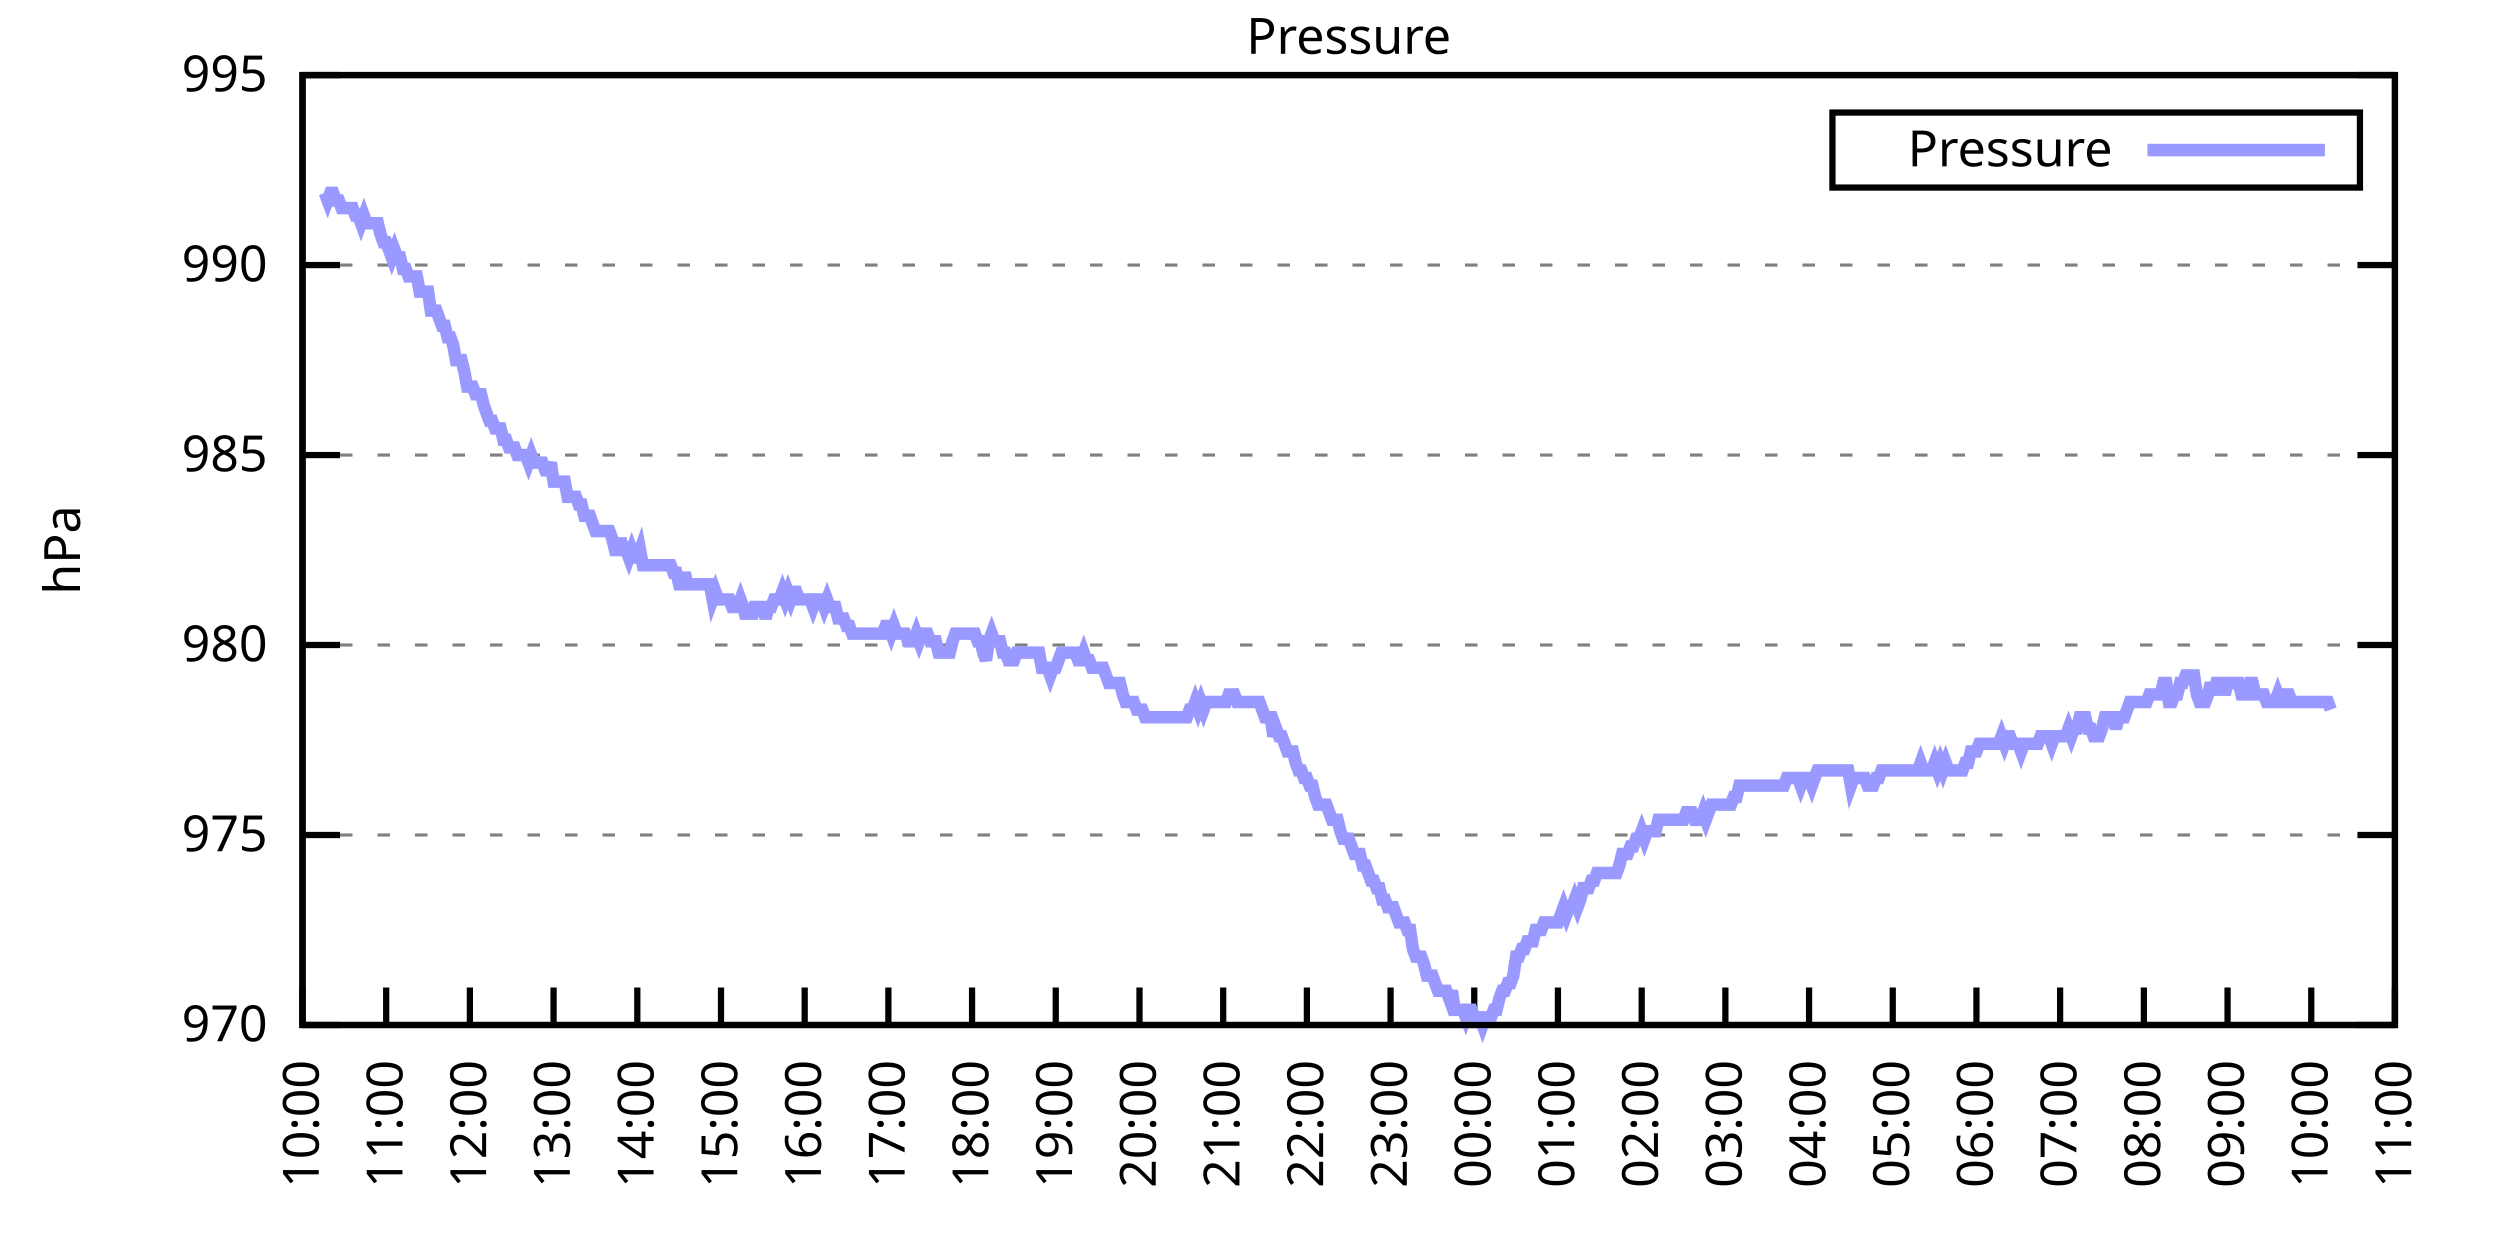
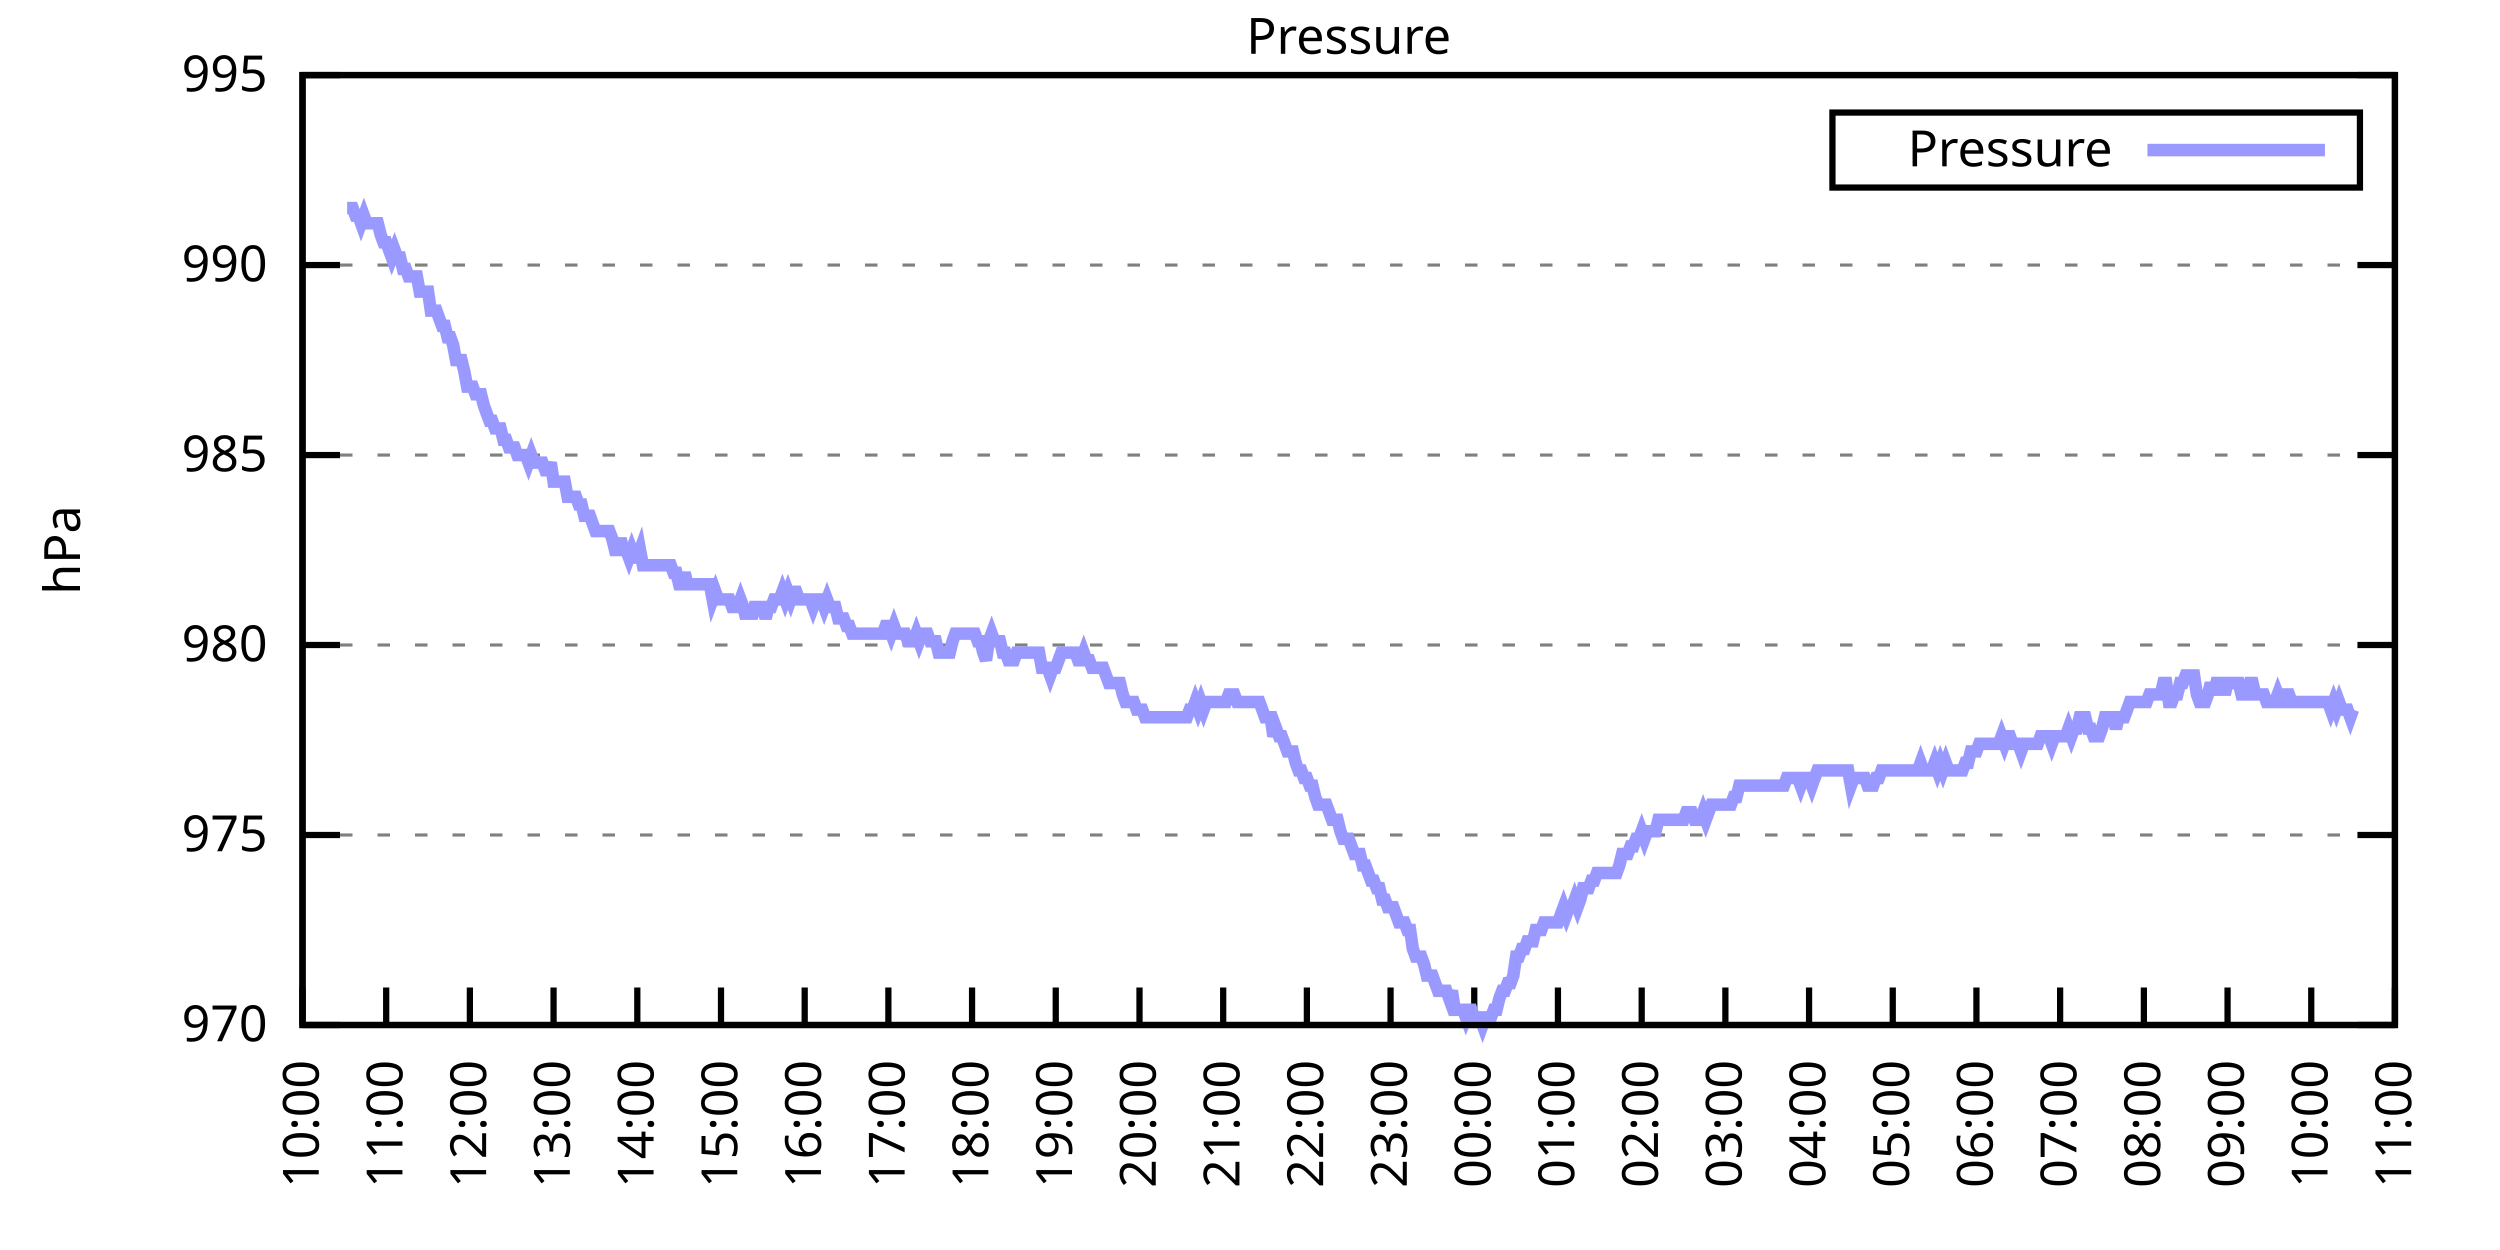
<svg xmlns="http://www.w3.org/2000/svg" xmlns:xlink="http://www.w3.org/1999/xlink" width="400" height="200" viewBox="0 0 400 200">
  <g id="gnuplot_canvas">
    <rect x="0" y="0" width="400" height="200" fill="none" />
    <defs>
      <circle id="gpDot" r="0.5" stroke-width="0.5" stroke="currentColor" />
      <path id="gpPt0" stroke-width="0.333" stroke="currentColor" d="M-1,0 h2 M0,-1 v2" />
      <path id="gpPt1" stroke-width="0.333" stroke="currentColor" d="M-1,-1 L1,1 M1,-1 L-1,1" />
      <path id="gpPt2" stroke-width="0.333" stroke="currentColor" d="M-1,0 L1,0 M0,-1 L0,1 M-1,-1 L1,1 M-1,1 L1,-1" />
      <rect id="gpPt3" stroke-width="0.333" stroke="currentColor" x="-1" y="-1" width="2" height="2" />
      <rect id="gpPt4" stroke-width="0.333" stroke="currentColor" fill="currentColor" x="-1" y="-1" width="2" height="2" />
      <circle id="gpPt5" stroke-width="0.333" stroke="currentColor" cx="0" cy="0" r="1" />
      <use xlink:href="#gpPt5" id="gpPt6" fill="currentColor" stroke="none" />
      <path id="gpPt7" stroke-width="0.333" stroke="currentColor" d="M0,-1.33 L-1.33,0.67 L1.33,0.67 z" />
      <use xlink:href="#gpPt7" id="gpPt8" fill="currentColor" stroke="none" />
      <use xlink:href="#gpPt7" id="gpPt9" stroke="currentColor" transform="rotate(180)" />
      <use xlink:href="#gpPt9" id="gpPt10" fill="currentColor" stroke="none" />
      <use xlink:href="#gpPt3" id="gpPt11" stroke="currentColor" transform="rotate(45)" />
      <use xlink:href="#gpPt11" id="gpPt12" fill="currentColor" stroke="none" />
      <path id="gpPt13" stroke-width="0.333" stroke="currentColor" d="M0,1.330 L1.265,0.411 L0.782,-1.067 L-0.782,-1.076 L-1.265,0.411 z" />
      <use xlink:href="#gpPt13" id="gpPt14" fill="currentColor" stroke="none" />
      <filter id="textbox" filterUnits="objectBoundingBox" x="0" y="0" height="1" width="1">
        <feFlood flood-color="white" flood-opacity="1" result="bgnd" />
        <feComposite in="SourceGraphic" in2="bgnd" operator="atop" />
      </filter>
      <filter id="greybox" filterUnits="objectBoundingBox" x="0" y="0" height="1" width="1">
        <feFlood flood-color="lightgrey" flood-opacity="1" result="grey" />
        <feComposite in="SourceGraphic" in2="grey" operator="atop" />
      </filter>
    </defs>
    <g fill="none" color="white" stroke="currentColor" stroke-width="1.00" stroke-linecap="butt" stroke-linejoin="miter">
</g>
    <g fill="none" color="black" stroke="currentColor" stroke-width="1.00" stroke-linecap="butt" stroke-linejoin="miter">
      <g stroke="none" shape-rendering="crispEdges">
        <polygon fill="rgb(255, 255, 255)" points="48.40,164.00 383.18,164.00 383.18,12.02 48.40,12.02 " />
      </g>
    </g>
    <g fill="none" color="black" stroke="currentColor" stroke-width="1.00" stroke-linecap="butt" stroke-linejoin="miter">
</g>
    <g fill="none" color="black" stroke="black" stroke-width="0.50" stroke-linecap="butt" stroke-linejoin="miter">
</g>
    <g fill="none" color="gray" stroke="currentColor" stroke-width="0.50" stroke-linecap="butt" stroke-linejoin="miter">
      <path stroke="gray" stroke-dasharray="2,4" class="gridline" d="M48.40,164.00 L383.19,164.00  " />
    </g>
    <g fill="none" color="gray" stroke="gray" stroke-width="1.00" stroke-linecap="butt" stroke-linejoin="miter">
</g>
    <g fill="none" color="black" stroke="currentColor" stroke-width="1.00" stroke-linecap="butt" stroke-linejoin="miter">
      <path stroke="black" d="M48.40,164.00 L54.40,164.00 M383.19,164.00 L377.19,164.00  " />
      <g transform="translate(42.80,166.60)" stroke="none" fill="black" font-family="Sans" font-size="8.00" text-anchor="end">
        <text>
          <tspan font-family="Sans"> 970</tspan>
        </text>
      </g>
    </g>
    <g fill="none" color="black" stroke="currentColor" stroke-width="1.00" stroke-linecap="butt" stroke-linejoin="miter">
</g>
    <g fill="none" color="black" stroke="black" stroke-width="0.50" stroke-linecap="butt" stroke-linejoin="miter">
</g>
    <g fill="none" color="gray" stroke="currentColor" stroke-width="0.50" stroke-linecap="butt" stroke-linejoin="miter">
      <path stroke="gray" stroke-dasharray="2,4" class="gridline" d="M48.40,133.60 L383.19,133.60  " />
    </g>
    <g fill="none" color="gray" stroke="gray" stroke-width="1.00" stroke-linecap="butt" stroke-linejoin="miter">
</g>
    <g fill="none" color="black" stroke="currentColor" stroke-width="1.00" stroke-linecap="butt" stroke-linejoin="miter">
      <path stroke="black" d="M48.40,133.60 L54.40,133.60 M383.19,133.60 L377.19,133.60  " />
      <g transform="translate(42.80,136.20)" stroke="none" fill="black" font-family="Sans" font-size="8.00" text-anchor="end">
        <text>
          <tspan font-family="Sans"> 975</tspan>
        </text>
      </g>
    </g>
    <g fill="none" color="black" stroke="currentColor" stroke-width="1.00" stroke-linecap="butt" stroke-linejoin="miter">
</g>
    <g fill="none" color="black" stroke="black" stroke-width="0.50" stroke-linecap="butt" stroke-linejoin="miter">
</g>
    <g fill="none" color="gray" stroke="currentColor" stroke-width="0.50" stroke-linecap="butt" stroke-linejoin="miter">
      <path stroke="gray" stroke-dasharray="2,4" class="gridline" d="M48.40,103.20 L383.19,103.20  " />
    </g>
    <g fill="none" color="gray" stroke="gray" stroke-width="1.00" stroke-linecap="butt" stroke-linejoin="miter">
</g>
    <g fill="none" color="black" stroke="currentColor" stroke-width="1.00" stroke-linecap="butt" stroke-linejoin="miter">
      <path stroke="black" d="M48.40,103.20 L54.40,103.20 M383.19,103.20 L377.19,103.20  " />
      <g transform="translate(42.80,105.80)" stroke="none" fill="black" font-family="Sans" font-size="8.00" text-anchor="end">
        <text>
          <tspan font-family="Sans"> 980</tspan>
        </text>
      </g>
    </g>
    <g fill="none" color="black" stroke="currentColor" stroke-width="1.00" stroke-linecap="butt" stroke-linejoin="miter">
</g>
    <g fill="none" color="black" stroke="black" stroke-width="0.50" stroke-linecap="butt" stroke-linejoin="miter">
</g>
    <g fill="none" color="gray" stroke="currentColor" stroke-width="0.50" stroke-linecap="butt" stroke-linejoin="miter">
      <path stroke="gray" stroke-dasharray="2,4" class="gridline" d="M48.40,72.81 L383.19,72.81  " />
    </g>
    <g fill="none" color="gray" stroke="gray" stroke-width="1.00" stroke-linecap="butt" stroke-linejoin="miter">
</g>
    <g fill="none" color="black" stroke="currentColor" stroke-width="1.00" stroke-linecap="butt" stroke-linejoin="miter">
      <path stroke="black" d="M48.40,72.81 L54.40,72.81 M383.19,72.81 L377.19,72.81  " />
      <g transform="translate(42.80,75.41)" stroke="none" fill="black" font-family="Sans" font-size="8.00" text-anchor="end">
        <text>
          <tspan font-family="Sans"> 985</tspan>
        </text>
      </g>
    </g>
    <g fill="none" color="black" stroke="currentColor" stroke-width="1.00" stroke-linecap="butt" stroke-linejoin="miter">
</g>
    <g fill="none" color="black" stroke="black" stroke-width="0.50" stroke-linecap="butt" stroke-linejoin="miter">
</g>
    <g fill="none" color="gray" stroke="currentColor" stroke-width="0.50" stroke-linecap="butt" stroke-linejoin="miter">
      <path stroke="gray" stroke-dasharray="2,4" class="gridline" d="M48.40,42.41 L383.19,42.41  " />
    </g>
    <g fill="none" color="gray" stroke="gray" stroke-width="1.00" stroke-linecap="butt" stroke-linejoin="miter">
</g>
    <g fill="none" color="black" stroke="currentColor" stroke-width="1.00" stroke-linecap="butt" stroke-linejoin="miter">
      <path stroke="black" d="M48.40,42.41 L54.40,42.41 M383.19,42.41 L377.19,42.41  " />
      <g transform="translate(42.80,45.01)" stroke="none" fill="black" font-family="Sans" font-size="8.00" text-anchor="end">
        <text>
          <tspan font-family="Sans"> 990</tspan>
        </text>
      </g>
    </g>
    <g fill="none" color="black" stroke="currentColor" stroke-width="1.00" stroke-linecap="butt" stroke-linejoin="miter">
</g>
    <g fill="none" color="black" stroke="black" stroke-width="0.50" stroke-linecap="butt" stroke-linejoin="miter">
</g>
    <g fill="none" color="gray" stroke="currentColor" stroke-width="0.50" stroke-linecap="butt" stroke-linejoin="miter">
      <path stroke="gray" stroke-dasharray="2,4" class="gridline" d="M48.40,12.01 L383.19,12.01  " />
    </g>
    <g fill="none" color="gray" stroke="gray" stroke-width="1.00" stroke-linecap="butt" stroke-linejoin="miter">
</g>
    <g fill="none" color="black" stroke="currentColor" stroke-width="1.00" stroke-linecap="butt" stroke-linejoin="miter">
      <path stroke="black" d="M48.40,12.01 L54.40,12.01 M383.19,12.01 L377.19,12.01  " />
      <g transform="translate(42.80,14.61)" stroke="none" fill="black" font-family="Sans" font-size="8.00" text-anchor="end">
        <text>
          <tspan font-family="Sans"> 995</tspan>
        </text>
      </g>
    </g>
    <g fill="none" color="black" stroke="currentColor" stroke-width="1.00" stroke-linecap="butt" stroke-linejoin="miter">
      <path stroke="black" d="M48.40,164.00 L48.40,158.00  " />
      <g transform="translate(51.00,169.60) rotate(270.00)" stroke="none" fill="black" font-family="Sans" font-size="8.00" text-anchor="end">
        <text>
          <tspan font-family="Sans">10:00</tspan>
        </text>
      </g>
    </g>
    <g fill="none" color="black" stroke="currentColor" stroke-width="1.00" stroke-linecap="butt" stroke-linejoin="miter">
      <path stroke="black" d="M61.79,164.00 L61.79,158.00  " />
      <g transform="translate(64.39,169.60) rotate(270.00)" stroke="none" fill="black" font-family="Sans" font-size="8.00" text-anchor="end">
        <text>
          <tspan font-family="Sans">11:00</tspan>
        </text>
      </g>
    </g>
    <g fill="none" color="black" stroke="currentColor" stroke-width="1.00" stroke-linecap="butt" stroke-linejoin="miter">
      <path stroke="black" d="M75.18,164.00 L75.18,158.00  " />
      <g transform="translate(77.78,169.60) rotate(270.00)" stroke="none" fill="black" font-family="Sans" font-size="8.00" text-anchor="end">
        <text>
          <tspan font-family="Sans">12:00</tspan>
        </text>
      </g>
    </g>
    <g fill="none" color="black" stroke="currentColor" stroke-width="1.00" stroke-linecap="butt" stroke-linejoin="miter">
      <path stroke="black" d="M88.57,164.00 L88.57,158.00  " />
      <g transform="translate(91.17,169.60) rotate(270.00)" stroke="none" fill="black" font-family="Sans" font-size="8.00" text-anchor="end">
        <text>
          <tspan font-family="Sans">13:00</tspan>
        </text>
      </g>
    </g>
    <g fill="none" color="black" stroke="currentColor" stroke-width="1.00" stroke-linecap="butt" stroke-linejoin="miter">
      <path stroke="black" d="M101.97,164.00 L101.97,158.00  " />
      <g transform="translate(104.57,169.60) rotate(270.00)" stroke="none" fill="black" font-family="Sans" font-size="8.00" text-anchor="end">
        <text>
          <tspan font-family="Sans">14:00</tspan>
        </text>
      </g>
    </g>
    <g fill="none" color="black" stroke="currentColor" stroke-width="1.00" stroke-linecap="butt" stroke-linejoin="miter">
      <path stroke="black" d="M115.36,164.00 L115.36,158.00  " />
      <g transform="translate(117.96,169.60) rotate(270.00)" stroke="none" fill="black" font-family="Sans" font-size="8.00" text-anchor="end">
        <text>
          <tspan font-family="Sans">15:00</tspan>
        </text>
      </g>
    </g>
    <g fill="none" color="black" stroke="currentColor" stroke-width="1.00" stroke-linecap="butt" stroke-linejoin="miter">
      <path stroke="black" d="M128.75,164.00 L128.75,158.00  " />
      <g transform="translate(131.35,169.60) rotate(270.00)" stroke="none" fill="black" font-family="Sans" font-size="8.00" text-anchor="end">
        <text>
          <tspan font-family="Sans">16:00</tspan>
        </text>
      </g>
    </g>
    <g fill="none" color="black" stroke="currentColor" stroke-width="1.00" stroke-linecap="butt" stroke-linejoin="miter">
      <path stroke="black" d="M142.14,164.00 L142.14,158.00  " />
      <g transform="translate(144.74,169.60) rotate(270.00)" stroke="none" fill="black" font-family="Sans" font-size="8.00" text-anchor="end">
        <text>
          <tspan font-family="Sans">17:00</tspan>
        </text>
      </g>
    </g>
    <g fill="none" color="black" stroke="currentColor" stroke-width="1.00" stroke-linecap="butt" stroke-linejoin="miter">
      <path stroke="black" d="M155.53,164.00 L155.53,158.00  " />
      <g transform="translate(158.13,169.60) rotate(270.00)" stroke="none" fill="black" font-family="Sans" font-size="8.00" text-anchor="end">
        <text>
          <tspan font-family="Sans">18:00</tspan>
        </text>
      </g>
    </g>
    <g fill="none" color="black" stroke="currentColor" stroke-width="1.00" stroke-linecap="butt" stroke-linejoin="miter">
      <path stroke="black" d="M168.92,164.00 L168.92,158.00  " />
      <g transform="translate(171.52,169.60) rotate(270.00)" stroke="none" fill="black" font-family="Sans" font-size="8.00" text-anchor="end">
        <text>
          <tspan font-family="Sans">19:00</tspan>
        </text>
      </g>
    </g>
    <g fill="none" color="black" stroke="currentColor" stroke-width="1.00" stroke-linecap="butt" stroke-linejoin="miter">
      <path stroke="black" d="M182.32,164.00 L182.32,158.00  " />
      <g transform="translate(184.92,169.60) rotate(270.00)" stroke="none" fill="black" font-family="Sans" font-size="8.00" text-anchor="end">
        <text>
          <tspan font-family="Sans">20:00</tspan>
        </text>
      </g>
    </g>
    <g fill="none" color="black" stroke="currentColor" stroke-width="1.00" stroke-linecap="butt" stroke-linejoin="miter">
      <path stroke="black" d="M195.71,164.00 L195.71,158.00  " />
      <g transform="translate(198.31,169.60) rotate(270.00)" stroke="none" fill="black" font-family="Sans" font-size="8.00" text-anchor="end">
        <text>
          <tspan font-family="Sans">21:00</tspan>
        </text>
      </g>
    </g>
    <g fill="none" color="black" stroke="currentColor" stroke-width="1.00" stroke-linecap="butt" stroke-linejoin="miter">
      <path stroke="black" d="M209.10,164.00 L209.10,158.00  " />
      <g transform="translate(211.70,169.60) rotate(270.00)" stroke="none" fill="black" font-family="Sans" font-size="8.00" text-anchor="end">
        <text>
          <tspan font-family="Sans">22:00</tspan>
        </text>
      </g>
    </g>
    <g fill="none" color="black" stroke="currentColor" stroke-width="1.00" stroke-linecap="butt" stroke-linejoin="miter">
      <path stroke="black" d="M222.49,164.00 L222.49,158.00  " />
      <g transform="translate(225.09,169.60) rotate(270.00)" stroke="none" fill="black" font-family="Sans" font-size="8.00" text-anchor="end">
        <text>
          <tspan font-family="Sans">23:00</tspan>
        </text>
      </g>
    </g>
    <g fill="none" color="black" stroke="currentColor" stroke-width="1.00" stroke-linecap="butt" stroke-linejoin="miter">
      <path stroke="black" d="M235.88,164.00 L235.88,158.00  " />
      <g transform="translate(238.48,169.60) rotate(270.00)" stroke="none" fill="black" font-family="Sans" font-size="8.00" text-anchor="end">
        <text>
          <tspan font-family="Sans">00:00</tspan>
        </text>
      </g>
    </g>
    <g fill="none" color="black" stroke="currentColor" stroke-width="1.00" stroke-linecap="butt" stroke-linejoin="miter">
      <path stroke="black" d="M249.27,164.00 L249.27,158.00  " />
      <g transform="translate(251.87,169.60) rotate(270.00)" stroke="none" fill="black" font-family="Sans" font-size="8.00" text-anchor="end">
        <text>
          <tspan font-family="Sans">01:00</tspan>
        </text>
      </g>
    </g>
    <g fill="none" color="black" stroke="currentColor" stroke-width="1.00" stroke-linecap="butt" stroke-linejoin="miter">
      <path stroke="black" d="M262.67,164.00 L262.67,158.00  " />
      <g transform="translate(265.27,169.60) rotate(270.00)" stroke="none" fill="black" font-family="Sans" font-size="8.00" text-anchor="end">
        <text>
          <tspan font-family="Sans">02:00</tspan>
        </text>
      </g>
    </g>
    <g fill="none" color="black" stroke="currentColor" stroke-width="1.00" stroke-linecap="butt" stroke-linejoin="miter">
      <path stroke="black" d="M276.06,164.00 L276.06,158.00  " />
      <g transform="translate(278.66,169.60) rotate(270.00)" stroke="none" fill="black" font-family="Sans" font-size="8.00" text-anchor="end">
        <text>
          <tspan font-family="Sans">03:00</tspan>
        </text>
      </g>
    </g>
    <g fill="none" color="black" stroke="currentColor" stroke-width="1.00" stroke-linecap="butt" stroke-linejoin="miter">
      <path stroke="black" d="M289.45,164.00 L289.45,158.00  " />
      <g transform="translate(292.05,169.60) rotate(270.00)" stroke="none" fill="black" font-family="Sans" font-size="8.00" text-anchor="end">
        <text>
          <tspan font-family="Sans">04:00</tspan>
        </text>
      </g>
    </g>
    <g fill="none" color="black" stroke="currentColor" stroke-width="1.00" stroke-linecap="butt" stroke-linejoin="miter">
      <path stroke="black" d="M302.84,164.00 L302.84,158.00  " />
      <g transform="translate(305.44,169.60) rotate(270.00)" stroke="none" fill="black" font-family="Sans" font-size="8.00" text-anchor="end">
        <text>
          <tspan font-family="Sans">05:00</tspan>
        </text>
      </g>
    </g>
    <g fill="none" color="black" stroke="currentColor" stroke-width="1.00" stroke-linecap="butt" stroke-linejoin="miter">
      <path stroke="black" d="M316.23,164.00 L316.23,158.00  " />
      <g transform="translate(318.83,169.60) rotate(270.00)" stroke="none" fill="black" font-family="Sans" font-size="8.00" text-anchor="end">
        <text>
          <tspan font-family="Sans">06:00</tspan>
        </text>
      </g>
    </g>
    <g fill="none" color="black" stroke="currentColor" stroke-width="1.00" stroke-linecap="butt" stroke-linejoin="miter">
      <path stroke="black" d="M329.62,164.00 L329.62,158.00  " />
      <g transform="translate(332.22,169.60) rotate(270.00)" stroke="none" fill="black" font-family="Sans" font-size="8.00" text-anchor="end">
        <text>
          <tspan font-family="Sans">07:00</tspan>
        </text>
      </g>
    </g>
    <g fill="none" color="black" stroke="currentColor" stroke-width="1.00" stroke-linecap="butt" stroke-linejoin="miter">
      <path stroke="black" d="M343.02,164.00 L343.02,158.00  " />
      <g transform="translate(345.62,169.60) rotate(270.00)" stroke="none" fill="black" font-family="Sans" font-size="8.00" text-anchor="end">
        <text>
          <tspan font-family="Sans">08:00</tspan>
        </text>
      </g>
    </g>
    <g fill="none" color="black" stroke="currentColor" stroke-width="1.00" stroke-linecap="butt" stroke-linejoin="miter">
      <path stroke="black" d="M356.41,164.00 L356.41,158.00  " />
      <g transform="translate(359.01,169.60) rotate(270.00)" stroke="none" fill="black" font-family="Sans" font-size="8.00" text-anchor="end">
        <text>
          <tspan font-family="Sans">09:00</tspan>
        </text>
      </g>
    </g>
    <g fill="none" color="black" stroke="currentColor" stroke-width="1.00" stroke-linecap="butt" stroke-linejoin="miter">
      <path stroke="black" d="M369.80,164.00 L369.80,158.00  " />
      <g transform="translate(372.40,169.60) rotate(270.00)" stroke="none" fill="black" font-family="Sans" font-size="8.00" text-anchor="end">
        <text>
          <tspan font-family="Sans">10:00</tspan>
        </text>
      </g>
    </g>
    <g fill="none" color="black" stroke="currentColor" stroke-width="1.00" stroke-linecap="butt" stroke-linejoin="miter">
      <path stroke="black" d="M383.19,164.00 L383.19,158.00  " />
      <g transform="translate(385.79,169.60) rotate(270.00)" stroke="none" fill="black" font-family="Sans" font-size="8.00" text-anchor="end">
        <text>
          <tspan font-family="Sans">11:00</tspan>
        </text>
      </g>
    </g>
    <g fill="none" color="black" stroke="currentColor" stroke-width="1.00" stroke-linecap="butt" stroke-linejoin="miter">
</g>
    <g fill="none" color="black" stroke="currentColor" stroke-width="1.00" stroke-linecap="butt" stroke-linejoin="miter">
      <path stroke="black" d="M48.40,12.01 L48.40,164.00 L383.19,164.00 L383.19,12.01 L48.40,12.01 Z  " />
    </g>
    <g fill="none" color="black" stroke="currentColor" stroke-width="1.00" stroke-linecap="butt" stroke-linejoin="miter">
</g>
    <g fill="none" color="black" stroke="currentColor" stroke-width="1.00" stroke-linecap="butt" stroke-linejoin="miter">
      <path stroke="black" d="M293.19,30.01 L293.19,18.01 L377.59,18.01 L377.59,30.01 L293.19,30.01 Z  " />
    </g>
    <g id="Pressure_plot_1">
      <g fill="none" color="white" stroke="black" stroke-width="2.00" stroke-linecap="butt" stroke-linejoin="miter">
</g>
      <g fill="none" color="black" stroke="currentColor" stroke-width="2.00" stroke-linecap="butt" stroke-linejoin="miter">
        <g transform="translate(337.99,26.61)" stroke="none" fill="black" font-family="Sans" font-size="8.00" text-anchor="end">
          <text>
            <tspan font-family="Sans">Pressure</tspan>
          </text>
        </g>
      </g>
      <g fill="none" color="black" stroke="currentColor" stroke-width="2.00" stroke-linecap="butt" stroke-linejoin="miter">
-         <path stroke="rgb(153, 153, 255)" d="M343.59,24.01 L371.99,24.01 M51.97,30.86 L52.42,32.07 L52.86,30.86 L53.31,30.86 L53.76,32.07 L54.20,32.07   L54.65,33.29 L55.10,33.29 L55.54,33.29 L55.99,33.29 L56.43,33.29 L56.88,34.50 L57.33,34.50 L57.77,35.72   L58.22,34.50 L58.67,35.72 L59.11,35.72 L59.56,35.72 L60.01,35.72 L60.45,35.72 L60.90,37.54 L61.35,38.76   L61.79,38.76 L62.24,39.98 L62.68,41.19 L63.13,39.98 L63.58,41.19 L64.02,41.19 L64.47,43.02 L64.92,43.02   L65.36,44.23 L65.81,44.23 L66.26,44.23 L66.70,44.23 L67.15,46.66 L67.59,46.66 L68.04,46.66 L68.49,46.66   L68.93,49.70 L69.38,49.70 L69.83,49.70 L70.27,50.92 L70.72,52.14 L71.17,52.14 L71.61,53.96 L72.06,53.96   L72.50,55.18 L72.95,57.61 L73.40,57.61 L73.84,57.61 L74.29,59.43 L74.74,61.86 L75.18,61.86 L75.63,61.86   L76.08,63.08 L76.52,63.08 L76.97,63.08 L77.42,64.90 L77.86,66.12 L78.31,67.33 L78.75,67.33 L79.20,68.55   L79.65,68.55 L80.09,68.55 L80.54,70.37 L80.99,70.37 L81.43,71.59 L81.88,71.59 L82.33,71.59 L82.77,72.81   L83.22,72.81 L83.66,72.81 L84.11,72.81 L84.56,74.02 L85.00,72.81 L85.45,74.02 L85.90,74.02 L86.34,74.02   L86.79,74.02 L87.24,75.24 L87.68,75.24 L88.13,74.02 L88.57,77.06 L89.02,77.06 L89.47,77.06 L89.91,77.06   L90.36,77.06 L90.81,79.49 L91.25,79.49 L91.70,79.49 L92.15,79.49 L92.59,80.71 L93.04,80.71 L93.49,82.53   L93.93,82.53 L94.38,82.53 L94.82,83.75 L95.27,84.97 L95.72,84.97 L96.16,84.97 L96.61,84.97 L97.06,84.97   L97.50,84.97 L97.95,86.18 L98.40,88.00 L98.84,88.00 L99.29,86.18 L99.73,88.00 L100.18,88.00 L100.63,89.22   L101.07,88.00 L101.52,89.22 L101.97,89.22 L102.41,88.00 L102.86,90.44 L103.31,90.44 L103.75,90.44 L104.20,90.44   L104.64,90.44 L105.09,90.44 L105.54,90.44 L105.98,90.44 L106.43,90.44 L106.88,90.44 L107.32,90.44 L107.77,91.65   L108.22,91.65 L108.66,93.48 L109.11,93.48 L109.55,91.65 L110.00,93.48 L110.45,93.48 L110.89,93.48 L111.34,93.48   L111.79,93.48 L112.23,93.48 L112.68,93.48 L113.13,93.48 L113.57,93.48 L114.02,95.91 L114.47,94.69 L114.91,95.91   L115.36,95.91 L115.80,95.91 L116.25,95.91 L116.70,95.91 L117.14,97.12 L117.59,97.12 L118.04,97.12 L118.48,95.91   L118.93,97.12 L119.38,98.95 L119.82,97.12 L120.27,98.95 L120.71,97.12 L121.16,97.12 L121.61,97.12 L122.05,97.12   L122.50,98.95 L122.95,97.12 L123.39,97.12 L123.84,95.91 L124.29,95.91 L124.73,95.91 L125.18,94.69 L125.62,95.91   L126.07,94.69 L126.52,95.91 L126.96,94.69 L127.41,94.69 L127.86,95.91 L128.30,95.91 L128.75,95.91 L129.20,95.91   L129.64,95.91 L130.09,97.12 L130.54,95.91 L130.98,95.91 L131.43,95.91 L131.87,97.12 L132.32,95.91 L132.77,97.12   L133.21,97.12 L133.66,97.12 L134.11,98.95 L134.55,98.95 L135.00,98.95 L135.45,100.16 L135.89,100.16 L136.34,101.38   L136.78,101.38 L137.23,101.38 L137.68,101.38 L138.12,101.38 L138.57,101.38 L139.02,101.38 L139.46,101.38 L139.91,101.38   L140.36,101.38 L140.80,101.38 L141.25,101.38 L141.69,100.16 L142.14,100.16 L142.59,101.38 L143.03,100.16 L143.48,101.38   L143.93,101.38 L144.37,101.38 L144.82,101.38 L145.27,102.60 L145.71,102.60 L146.16,102.60 L146.61,101.38 L147.05,102.60   L147.50,101.38 L147.94,101.38 L148.39,101.38 L148.84,102.60 L149.28,102.60 L149.73,102.60 L150.18,104.42 L150.62,104.42   L151.07,104.42 L151.52,104.42 L151.96,104.42 L152.41,102.60 L152.85,101.38 L153.30,101.38 L153.75,101.38 L154.19,101.38   L154.64,101.38 L155.09,101.38 L155.53,101.38 L155.98,101.38 L156.43,102.60 L156.87,102.60 L157.32,104.42 L157.76,105.64   L158.21,102.60 L158.66,101.38 L159.10,102.60 L159.55,102.60 L160.00,102.60 L160.44,104.42 L160.89,104.42 L161.34,105.64   L161.78,105.64 L162.23,105.64 L162.67,104.42 L163.12,104.42 L163.57,104.42 L164.01,104.42 L164.46,104.42 L164.91,104.42   L165.35,104.42 L165.80,104.42 L166.25,104.42 L166.69,106.85 L167.14,106.85 L167.59,106.85 L168.03,108.07 L168.48,106.85   L168.92,106.85 L169.37,105.64 L169.82,104.42 L170.26,104.42 L170.71,104.42 L171.16,104.42 L171.60,104.42 L172.05,104.42   L172.50,105.64 L172.94,105.64 L173.39,104.42 L173.83,105.64 L174.28,105.64 L174.73,106.85 L175.17,106.85 L175.62,106.85   L176.07,106.85 L176.51,106.85 L176.96,108.07 L177.41,109.28 L177.85,109.28 L178.30,109.28 L178.74,109.28 L179.19,109.28   L179.64,111.11 L180.08,112.32 L180.53,112.32 L180.98,112.32 L181.42,112.32 L181.87,113.54 L182.32,113.54 L182.76,113.54   L183.21,114.76 L183.66,114.76 L184.10,114.76 L184.55,114.76 L184.99,114.76 L185.44,114.76 L185.89,114.76 L186.33,114.76   L186.78,114.76 L187.23,114.76 L187.67,114.76 L188.12,114.76 L188.57,114.76 L189.01,114.76 L189.46,114.76 L189.90,114.76   L190.35,113.54 L190.80,113.54 L191.24,112.32 L191.69,113.54 L192.14,112.32 L192.58,113.54 L193.03,112.32 L193.48,112.32   L193.92,112.32 L194.37,112.32 L194.81,112.32 L195.26,112.32 L195.71,112.32 L196.15,112.32 L196.60,111.11 L197.05,111.11   L197.49,111.11 L197.94,112.32 L198.39,112.32 L198.83,112.32 L199.28,112.32 L199.73,112.32 L200.17,112.32 L200.62,112.32   L201.06,112.32 L201.51,112.32 L201.96,113.54 L202.40,114.76 L202.85,114.76 L203.30,114.76 L203.74,117.80 L204.19,116.58   L204.64,117.80 L205.08,117.80 L205.53,119.01 L205.97,120.23 L206.42,120.23 L206.87,120.23 L207.31,122.05 L207.76,123.27   L208.21,123.27 L208.65,124.48 L209.10,124.48 L209.55,125.70 L209.99,125.70 L210.44,127.52 L210.88,128.74 L211.33,128.74   L211.78,128.74 L212.22,128.74 L212.67,129.95 L213.12,131.17 L213.56,131.17 L214.01,131.17 L214.46,132.99 L214.90,134.21   L215.35,134.21 L215.80,134.21 L216.24,135.43 L216.69,136.64 L217.13,136.64 L217.58,136.64 L218.03,138.47 L218.47,138.47   L218.92,139.68 L219.37,140.90 L219.81,140.90 L220.26,142.11 L220.71,142.11 L221.15,143.94 L221.60,143.94 L222.04,145.15   L222.49,145.15 L222.94,145.15 L223.38,146.37 L223.83,147.59 L224.28,147.59 L224.72,147.59 L225.17,148.80 L225.62,148.80   L226.06,151.84 L226.51,153.06 L226.95,153.06 L227.40,153.06 L227.85,154.27 L228.29,156.10 L228.74,156.10 L229.19,156.10   L229.63,157.31 L230.08,158.53 L230.53,158.53 L230.97,158.53 L231.42,158.53 L231.86,159.74 L232.31,158.53 L232.76,161.57   L233.20,161.57 L233.65,161.57 L234.10,161.57 L234.54,162.78 L234.99,161.57 L235.44,161.57 L235.88,162.78 L236.33,162.78   L236.78,162.78 L237.22,164.00 L237.67,162.78 L238.11,162.78 L238.56,162.78 L239.01,161.57 L239.45,161.57 L239.90,159.74   L240.35,158.53 L240.79,158.53 L241.24,157.31 L241.69,157.31 L242.13,156.10 L242.58,153.06 L243.02,153.06 L243.47,151.84   L243.92,151.84 L244.36,150.62 L244.81,150.62 L245.26,150.62 L245.70,148.80 L246.15,148.80 L246.60,148.80 L247.04,147.59   L247.49,147.59 L247.93,147.59 L248.38,147.59 L248.83,147.59 L249.27,147.59 L249.72,146.37 L250.17,145.15 L250.61,146.37   L251.06,145.15 L251.51,145.15 L251.95,143.94 L252.40,145.15 L252.85,143.94 L253.29,142.11 L253.74,142.11 L254.18,142.11   L254.63,140.90 L255.08,140.90 L255.52,139.68 L255.97,139.68 L256.42,139.68 L256.86,139.68 L257.31,139.68 L257.76,139.68   L258.20,139.68 L258.65,139.68 L259.09,138.47 L259.54,136.64 L259.99,136.64 L260.43,136.64 L260.88,135.43 L261.33,135.43   L261.77,134.21 L262.22,134.21 L262.67,132.99 L263.11,134.21 L263.56,132.99 L264.00,132.99 L264.45,132.99 L264.90,132.99   L265.34,131.17 L265.79,131.17 L266.24,131.17 L266.68,131.17 L267.13,131.17 L267.58,131.17 L268.02,131.17 L268.47,131.17   L268.92,131.17 L269.36,131.17 L269.81,129.95 L270.25,129.95 L270.70,129.95 L271.15,131.17 L271.59,131.17 L272.04,131.17   L272.49,129.95 L272.93,131.17 L273.38,129.95 L273.83,128.74 L274.27,128.74 L274.72,128.74 L275.16,128.74 L275.61,128.74   L276.06,128.74 L276.50,128.74 L276.95,128.74 L277.40,127.52 L277.84,127.52 L278.29,125.70 L278.74,125.70 L279.18,125.70   L279.63,125.70 L280.07,125.70 L280.52,125.70 L280.97,125.70 L281.41,125.70 L281.86,125.70 L282.31,125.70 L282.75,125.70   L283.20,125.70 L283.65,125.70 L284.09,125.70 L284.54,125.70 L284.98,125.70 L285.43,125.70 L285.88,124.48 L286.32,124.48   L286.77,124.48 L287.22,124.48 L287.66,124.48 L288.11,125.70 L288.56,124.48 L289.00,124.48 L289.45,124.48 L289.90,125.70   L290.34,124.48 L290.79,123.27 L291.23,123.27 L291.68,123.27 L292.13,123.27 L292.57,123.27 L293.02,123.27 L293.47,123.27   L293.91,123.27 L294.36,123.27 L294.81,123.27 L295.25,123.27 L295.70,123.27 L296.14,125.70 L296.59,124.48 L297.04,124.48   L297.48,124.48 L297.93,124.48 L298.38,124.48 L298.82,125.70 L299.27,125.70 L299.72,125.70 L300.16,124.48 L300.61,124.48   L301.05,123.27 L301.50,123.27 L301.95,123.27 L302.39,123.27 L302.84,123.27 L303.29,123.27 L303.73,123.27 L304.18,123.27   L304.63,123.27 L305.07,123.27 L305.52,123.27 L305.97,123.27 L306.41,123.27 L306.86,123.27 L307.30,122.05 L307.75,123.27   L308.20,123.27 L308.64,123.27 L309.09,123.27 L309.54,122.05 L309.98,123.27 L310.43,122.05 L310.88,123.27 L311.32,122.05   L311.77,123.27 L312.21,123.27 L312.66,123.27 L313.11,123.27 L313.55,123.27 L314.00,123.27 L314.45,122.05 L314.89,122.05   L315.34,120.23 L315.79,120.23 L316.23,120.23 L316.68,119.01 L317.12,119.01 L317.57,119.01 L318.02,119.01 L318.46,119.01   L318.91,119.01 L319.36,119.01 L319.80,119.01 L320.25,117.80 L320.70,119.01 L321.14,117.80 L321.59,117.80 L322.04,119.01   L322.48,119.01 L322.93,119.01 L323.37,120.23 L323.82,119.01 L324.27,119.01 L324.71,119.01 L325.16,119.01 L325.61,119.01   L326.05,119.01 L326.50,117.80 L326.95,117.80 L327.39,117.80 L327.84,117.80 L328.28,119.01 L328.73,117.80 L329.18,117.80   L329.62,117.80 L330.07,117.80 L330.52,117.80 L330.96,116.58 L331.41,117.80 L331.86,116.58 L332.30,116.58 L332.75,114.76   L333.19,114.76 L333.64,114.76 L334.09,116.58 L334.53,116.58 L334.98,117.80 L335.43,117.80 L335.87,117.80 L336.32,116.58   L336.77,114.76 L337.21,114.76 L337.66,114.76 L338.10,114.76 L338.55,116.58 L339.00,114.76 L339.44,114.76 L339.89,114.76   L340.34,113.54 L340.78,112.32 L341.23,112.32 L341.68,112.32 L342.12,112.32 L342.57,112.32 L343.02,112.32 L343.46,112.32   L343.91,111.11 L344.35,111.11 L344.80,111.11 L345.25,111.11 L345.69,111.11 L346.14,109.28 L346.59,109.28 L347.03,112.32   L347.48,112.32 L347.93,111.11 L348.37,111.11 L348.82,109.28 L349.26,109.28 L349.71,108.07 L350.16,108.07 L350.60,108.07   L351.05,108.07 L351.50,111.11 L351.94,112.32 L352.39,112.32 L352.84,112.32 L353.28,111.11 L353.73,109.28 L354.17,111.11   L354.62,109.28 L355.07,109.28 L355.51,109.28 L355.96,111.11 L356.41,109.28 L356.85,109.28 L357.30,109.28 L357.75,109.28   L358.19,109.28 L358.64,111.11 L359.09,111.11 L359.53,111.11 L359.98,109.28 L360.42,109.28 L360.87,111.11 L361.32,111.11   L361.76,111.11 L362.21,111.11 L362.66,112.32 L363.10,112.32 L363.55,112.32 L364.00,112.32 L364.44,111.11 L364.89,112.32   L365.33,112.32 L365.78,111.11 L366.23,111.11 L366.67,112.32 L367.12,112.32 L367.57,112.32 L368.01,112.32 L368.46,112.32   L368.91,112.32 L369.35,112.32 L369.80,112.32 L370.24,112.32 L370.69,112.32 L371.14,112.32 L371.58,112.32 L372.03,112.32   L372.48,112.32 L372.92,113.54  " />
+         <path stroke="rgb(153, 153, 255)" d="M343.59,24.01 L371.99,24.01 M55.54,33.29 L55.99,33.29 L56.43,33.29 L56.88,34.50 L57.33,34.50 L57.77,35.72   L58.22,34.50 L58.67,35.72 L59.11,35.72 L59.56,35.72 L60.01,35.72 L60.45,35.72 L60.90,37.54 L61.35,38.76   L61.79,38.76 L62.24,39.98 L62.68,41.19 L63.13,39.98 L63.58,41.19 L64.02,41.19 L64.47,43.02 L64.92,43.02   L65.36,44.23 L65.81,44.23 L66.26,44.23 L66.70,44.23 L67.15,46.66 L67.59,46.66 L68.04,46.66 L68.49,46.66   L68.93,49.70 L69.38,49.70 L69.83,49.70 L70.27,50.92 L70.72,52.14 L71.17,52.14 L71.61,53.96 L72.06,53.96   L72.50,55.18 L72.95,57.61 L73.40,57.61 L73.84,57.61 L74.29,59.43 L74.74,61.86 L75.18,61.86 L75.63,61.86   L76.08,63.08 L76.52,63.08 L76.97,63.08 L77.42,64.90 L77.86,66.12 L78.31,67.33 L78.75,67.33 L79.20,68.55   L79.65,68.55 L80.09,68.55 L80.54,70.37 L80.99,70.37 L81.43,71.59 L81.88,71.59 L82.33,71.59 L82.77,72.81   L83.22,72.81 L83.66,72.81 L84.11,72.81 L84.56,74.02 L85.00,72.81 L85.45,74.02 L85.90,74.02 L86.34,74.02   L86.79,74.02 L87.24,75.24 L87.68,75.24 L88.13,74.02 L88.57,77.06 L89.02,77.06 L89.47,77.06 L89.91,77.06   L90.36,77.06 L90.81,79.49 L91.25,79.49 L91.70,79.49 L92.15,79.49 L92.59,80.71 L93.04,80.71 L93.49,82.53   L93.93,82.53 L94.38,82.53 L94.82,83.75 L95.27,84.97 L95.72,84.97 L96.16,84.97 L96.61,84.97 L97.06,84.97   L97.50,84.97 L97.95,86.18 L98.40,88.00 L98.84,88.00 L99.29,86.18 L99.73,88.00 L100.18,88.00 L100.63,89.22   L101.07,88.00 L101.52,89.22 L101.97,89.22 L102.41,88.00 L102.86,90.44 L103.31,90.44 L103.75,90.44 L104.20,90.44   L104.64,90.44 L105.09,90.44 L105.54,90.44 L105.98,90.44 L106.43,90.44 L106.88,90.44 L107.32,90.44 L107.77,91.65   L108.22,91.65 L108.66,93.48 L109.11,93.48 L109.55,91.65 L110.00,93.48 L110.45,93.48 L110.89,93.48 L111.34,93.48   L111.79,93.48 L112.23,93.48 L112.68,93.48 L113.13,93.48 L113.57,93.48 L114.02,95.91 L114.47,94.69 L114.91,95.91   L115.36,95.91 L115.80,95.91 L116.25,95.91 L116.70,95.91 L117.14,97.12 L117.59,97.12 L118.04,97.12 L118.48,95.91   L118.93,97.12 L119.38,98.95 L119.82,97.12 L120.27,98.95 L120.71,97.12 L121.16,97.12 L121.61,97.12 L122.05,97.12   L122.50,98.95 L122.95,97.12 L123.39,97.12 L123.84,95.91 L124.29,95.91 L124.73,95.91 L125.18,94.69 L125.62,95.91   L126.07,94.69 L126.52,95.91 L126.96,94.69 L127.41,94.69 L127.86,95.91 L128.30,95.91 L128.75,95.91 L129.20,95.91   L129.64,95.91 L130.09,97.12 L130.54,95.91 L130.98,95.91 L131.43,95.91 L131.87,97.12 L132.32,95.91 L132.77,97.12   L133.21,97.12 L133.66,97.12 L134.11,98.95 L134.55,98.95 L135.00,98.95 L135.45,100.16 L135.89,100.16 L136.34,101.38   L136.78,101.38 L137.23,101.38 L137.68,101.38 L138.12,101.38 L138.57,101.38 L139.02,101.38 L139.46,101.38 L139.91,101.38   L140.36,101.38 L140.80,101.38 L141.25,101.38 L141.69,100.16 L142.14,100.16 L142.59,101.38 L143.03,100.16 L143.48,101.38   L143.93,101.38 L144.37,101.38 L144.82,101.38 L145.27,102.60 L145.71,102.60 L146.16,102.60 L146.61,101.38 L147.05,102.60   L147.50,101.38 L147.94,101.38 L148.39,101.38 L148.84,102.60 L149.28,102.60 L149.73,102.60 L150.18,104.42 L150.62,104.42   L151.07,104.42 L151.52,104.42 L151.96,104.42 L152.41,102.60 L152.85,101.38 L153.30,101.38 L153.75,101.38 L154.19,101.38   L154.64,101.38 L155.09,101.38 L155.53,101.38 L155.98,101.38 L156.43,102.60 L156.87,102.60 L157.32,104.42 L157.76,105.64   L158.21,102.60 L158.66,101.38 L159.10,102.60 L159.55,102.60 L160.00,102.60 L160.44,104.42 L160.89,104.42 L161.34,105.64   L161.78,105.64 L162.23,105.64 L162.67,104.42 L163.12,104.42 L163.57,104.42 L164.01,104.42 L164.46,104.42 L164.91,104.42   L165.35,104.42 L165.80,104.42 L166.25,104.42 L166.69,106.85 L167.14,106.85 L167.59,106.85 L168.03,108.07 L168.48,106.85   L168.92,106.85 L169.37,105.64 L169.82,104.42 L170.26,104.42 L170.71,104.42 L171.16,104.42 L171.60,104.42 L172.05,104.42   L172.50,105.64 L172.94,105.64 L173.39,104.42 L173.83,105.64 L174.28,105.64 L174.73,106.85 L175.17,106.85 L175.62,106.85   L176.07,106.85 L176.51,106.85 L176.96,108.07 L177.41,109.28 L177.85,109.28 L178.30,109.28 L178.74,109.28 L179.19,109.28   L179.64,111.11 L180.08,112.32 L180.53,112.32 L180.98,112.32 L181.42,112.32 L181.87,113.54 L182.32,113.54 L182.76,113.54   L183.21,114.76 L183.66,114.76 L184.10,114.76 L184.55,114.76 L184.99,114.76 L185.44,114.76 L185.89,114.76 L186.33,114.76   L186.78,114.76 L187.23,114.76 L187.67,114.76 L188.12,114.76 L188.57,114.76 L189.01,114.76 L189.46,114.76 L189.90,114.76   L190.35,113.54 L190.80,113.54 L191.24,112.32 L191.69,113.54 L192.14,112.32 L192.58,113.54 L193.03,112.32 L193.48,112.32   L193.92,112.32 L194.37,112.32 L194.81,112.32 L195.26,112.32 L195.71,112.32 L196.15,112.32 L196.60,111.11 L197.05,111.11   L197.49,111.11 L197.94,112.32 L198.39,112.32 L198.83,112.32 L199.28,112.32 L199.73,112.32 L200.17,112.32 L200.62,112.32   L201.06,112.32 L201.51,112.32 L201.96,113.54 L202.40,114.76 L202.85,114.76 L203.30,114.76 L203.74,117.80 L204.19,116.58   L204.64,117.80 L205.08,117.80 L205.53,119.01 L205.97,120.23 L206.42,120.23 L206.87,120.23 L207.31,122.05 L207.76,123.27   L208.21,123.27 L208.65,124.48 L209.10,124.48 L209.55,125.70 L209.99,125.70 L210.44,127.52 L210.88,128.74 L211.33,128.74   L211.78,128.74 L212.22,128.74 L212.67,129.95 L213.12,131.17 L213.56,131.17 L214.01,131.17 L214.46,132.99 L214.90,134.21   L215.35,134.21 L215.80,134.21 L216.24,135.43 L216.69,136.64 L217.13,136.64 L217.58,136.64 L218.03,138.47 L218.47,138.47   L218.92,139.68 L219.37,140.90 L219.81,140.90 L220.26,142.11 L220.71,142.11 L221.15,143.94 L221.60,143.94 L222.04,145.15   L222.49,145.15 L222.94,145.15 L223.38,146.37 L223.83,147.59 L224.28,147.59 L224.72,147.59 L225.17,148.80 L225.62,148.80   L226.06,151.84 L226.51,153.06 L226.95,153.06 L227.40,153.06 L227.85,154.27 L228.29,156.10 L228.74,156.10 L229.19,156.10   L229.63,157.31 L230.08,158.53 L230.53,158.53 L230.97,158.53 L231.42,158.53 L231.86,159.74 L232.31,158.53 L232.76,161.57   L233.20,161.57 L233.65,161.57 L234.10,161.57 L234.54,162.78 L234.99,161.57 L235.44,161.57 L235.88,162.78 L236.33,162.78   L236.78,162.78 L237.22,164.00 L237.67,162.78 L238.11,162.78 L238.56,162.78 L239.01,161.57 L239.45,161.57 L239.90,159.74   L240.35,158.53 L240.79,158.53 L241.24,157.31 L241.69,157.31 L242.13,156.10 L242.58,153.06 L243.02,153.06 L243.47,151.84   L243.92,151.84 L244.36,150.62 L244.81,150.62 L245.26,150.62 L245.70,148.80 L246.15,148.80 L246.60,148.80 L247.04,147.59   L247.49,147.59 L247.93,147.59 L248.38,147.59 L248.83,147.59 L249.27,147.59 L249.72,146.37 L250.17,145.15 L250.61,146.37   L251.06,145.15 L251.51,145.15 L251.95,143.94 L252.40,145.15 L252.85,143.94 L253.29,142.11 L253.74,142.11 L254.18,142.11   L254.63,140.90 L255.08,140.90 L255.52,139.68 L255.97,139.68 L256.42,139.68 L256.86,139.68 L257.31,139.68 L257.76,139.68   L258.20,139.68 L258.65,139.68 L259.09,138.47 L259.54,136.64 L259.99,136.64 L260.43,136.64 L260.88,135.43 L261.33,135.43   L261.77,134.21 L262.22,134.21 L262.67,132.99 L263.11,134.21 L263.56,132.99 L264.00,132.99 L264.45,132.99 L264.90,132.99   L265.34,131.17 L265.79,131.17 L266.24,131.17 L266.68,131.17 L267.13,131.17 L267.58,131.17 L268.02,131.17 L268.47,131.17   L268.92,131.17 L269.36,131.17 L269.81,129.95 L270.25,129.95 L270.70,129.95 L271.15,131.17 L271.59,131.17 L272.04,131.17   L272.49,129.95 L272.93,131.17 L273.38,129.95 L273.83,128.74 L274.27,128.74 L274.72,128.74 L275.16,128.74 L275.61,128.74   L276.06,128.74 L276.50,128.74 L276.95,128.74 L277.40,127.52 L277.84,127.52 L278.29,125.70 L278.74,125.70 L279.18,125.70   L279.63,125.70 L280.07,125.70 L280.52,125.70 L280.97,125.70 L281.41,125.70 L281.86,125.70 L282.31,125.70 L282.75,125.70   L283.20,125.70 L283.65,125.70 L284.09,125.70 L284.54,125.70 L284.98,125.70 L285.43,125.70 L285.88,124.48 L286.32,124.48   L286.77,124.48 L287.22,124.48 L287.66,124.48 L288.11,125.70 L288.56,124.48 L289.00,124.48 L289.45,124.48 L289.90,125.70   L290.34,124.48 L290.79,123.27 L291.23,123.27 L291.68,123.27 L292.13,123.27 L292.57,123.27 L293.02,123.27 L293.47,123.27   L293.91,123.27 L294.36,123.27 L294.81,123.27 L295.25,123.27 L295.70,123.27 L296.14,125.70 L296.59,124.48 L297.04,124.48   L297.48,124.48 L297.93,124.48 L298.38,124.48 L298.82,125.70 L299.27,125.70 L299.72,125.70 L300.16,124.48 L300.61,124.48   L301.05,123.27 L301.50,123.27 L301.95,123.27 L302.39,123.27 L302.84,123.27 L303.29,123.27 L303.73,123.27 L304.18,123.27   L304.63,123.27 L305.07,123.27 L305.52,123.27 L305.97,123.27 L306.41,123.27 L306.86,123.27 L307.30,122.05 L307.75,123.27   L308.20,123.27 L308.64,123.27 L309.09,123.27 L309.54,122.05 L309.98,123.27 L310.43,122.05 L310.88,123.27 L311.32,122.05   L311.77,123.27 L312.21,123.27 L312.66,123.27 L313.11,123.27 L313.55,123.27 L314.00,123.27 L314.45,122.05 L314.89,122.05   L315.34,120.23 L315.79,120.23 L316.23,120.23 L316.68,119.01 L317.12,119.01 L317.57,119.01 L318.02,119.01 L318.46,119.01   L318.91,119.01 L319.36,119.01 L319.80,119.01 L320.25,117.80 L320.70,119.01 L321.14,117.80 L321.59,117.80 L322.04,119.01   L322.48,119.01 L322.93,119.01 L323.37,120.23 L323.82,119.01 L324.27,119.01 L324.71,119.01 L325.16,119.01 L325.61,119.01   L326.05,119.01 L326.50,117.80 L326.95,117.80 L327.39,117.80 L327.84,117.80 L328.28,119.01 L328.73,117.80 L329.18,117.80   L329.62,117.80 L330.07,117.80 L330.52,117.80 L330.96,116.58 L331.41,117.80 L331.86,116.58 L332.30,116.58 L332.75,114.76   L333.19,114.76 L333.64,114.76 L334.09,116.58 L334.53,116.58 L334.98,117.80 L335.43,117.80 L335.87,117.80 L336.32,116.58   L336.77,114.76 L337.21,114.76 L337.66,114.76 L338.10,114.76 L338.55,116.58 L339.00,114.76 L339.44,114.76 L339.89,114.76   L340.34,113.54 L340.78,112.32 L341.23,112.32 L341.68,112.32 L342.12,112.32 L342.57,112.32 L343.02,112.32 L343.46,112.32   L343.91,111.11 L344.35,111.11 L344.80,111.11 L345.25,111.11 L345.69,111.11 L346.14,109.28 L346.59,109.28 L347.03,112.32   L347.48,112.32 L347.93,111.11 L348.37,111.11 L348.82,109.28 L349.26,109.28 L349.71,108.07 L350.16,108.07 L350.60,108.07   L351.05,108.07 L351.50,111.11 L351.94,112.32 L352.39,112.32 L352.84,112.32 L353.28,111.11 L353.73,109.28 L354.17,111.11   L354.62,109.28 L355.07,109.28 L355.51,109.28 L355.96,111.11 L356.41,109.28 L356.85,109.28 L357.30,109.28 L357.75,109.28   L358.19,109.28 L358.64,111.11 L359.09,111.11 L359.53,111.11 L359.98,109.28 L360.42,109.28 L360.87,111.11 L361.32,111.11   L361.76,111.11 L362.21,111.11 L362.66,112.32 L363.10,112.32 L363.55,112.32 L364.00,112.32 L364.44,111.11 L364.89,112.32   L365.33,112.32 L365.78,111.11 L366.23,111.11 L366.67,112.32 L367.12,112.32 L367.57,112.32 L368.01,112.32 L368.46,112.32   L368.91,112.32 L369.35,112.32 L369.80,112.32 L370.24,112.32 L370.69,112.32 L371.14,112.32 L371.58,112.32 L372.03,112.32   L372.48,112.32 L372.92,113.54 L373.37,112.32 L373.82,113.54 L374.26,112.32 L374.71,113.54 L375.16,113.54 L375.60,113.54   L376.05,114.76 L376.49,113.54  " />
      </g>
    </g>
    <g fill="none" color="black" stroke="currentColor" stroke-width="2.00" stroke-linecap="butt" stroke-linejoin="miter">
</g>
    <g fill="none" color="black" stroke="black" stroke-width="1.00" stroke-linecap="butt" stroke-linejoin="miter">
</g>
    <g fill="none" color="black" stroke="currentColor" stroke-width="1.00" stroke-linecap="butt" stroke-linejoin="miter">
      <path stroke="black" d="M48.40,12.01 L48.40,164.00 L383.19,164.00 L383.19,12.01 L48.40,12.01 Z  " />
      <g transform="translate(12.80,88.01) rotate(270.00)" stroke="none" fill="black" font-family="Sans" font-size="8.00" text-anchor="middle">
        <text>
          <tspan font-family="Sans">hPa</tspan>
        </text>
      </g>
    </g>
    <g fill="none" color="black" stroke="currentColor" stroke-width="1.00" stroke-linecap="butt" stroke-linejoin="miter">
</g>
    <g fill="none" color="black" stroke="currentColor" stroke-width="1.00" stroke-linecap="butt" stroke-linejoin="miter">
      <g transform="translate(215.79,8.61)" stroke="none" fill="black" font-family="Sans" font-size="8.00" text-anchor="middle">
        <text>
          <tspan font-family="Sans">Pressure</tspan>
        </text>
      </g>
    </g>
    <g fill="none" color="black" stroke="currentColor" stroke-width="1.00" stroke-linecap="butt" stroke-linejoin="miter">
</g>
  </g>
</svg>
